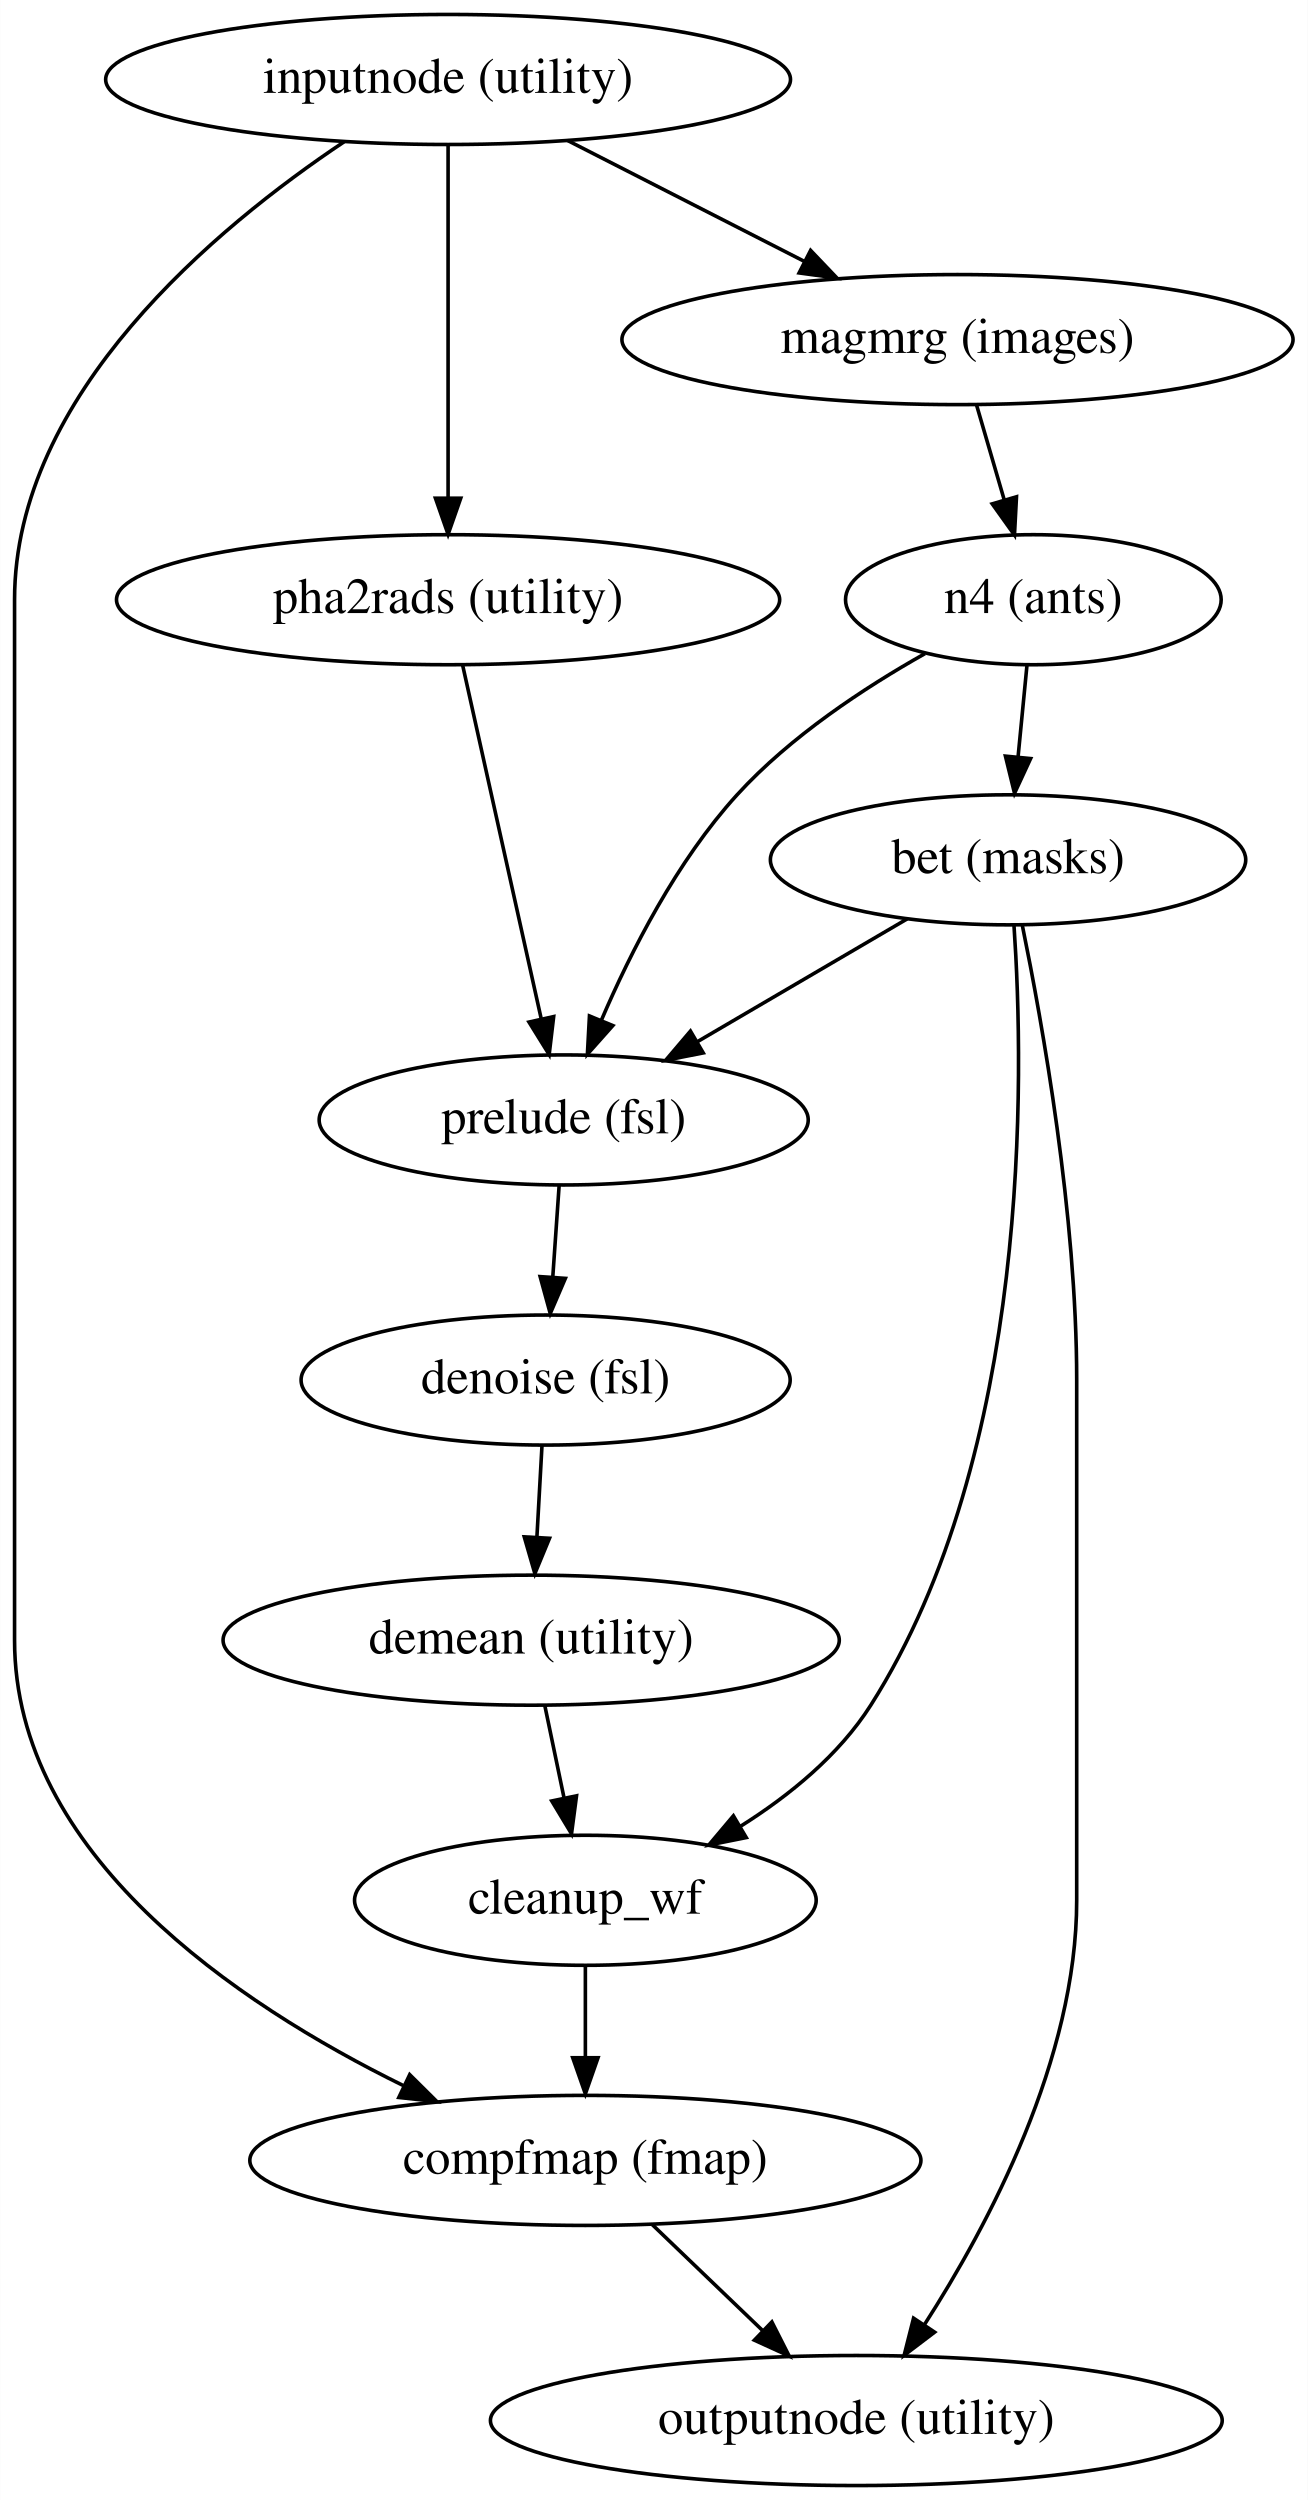
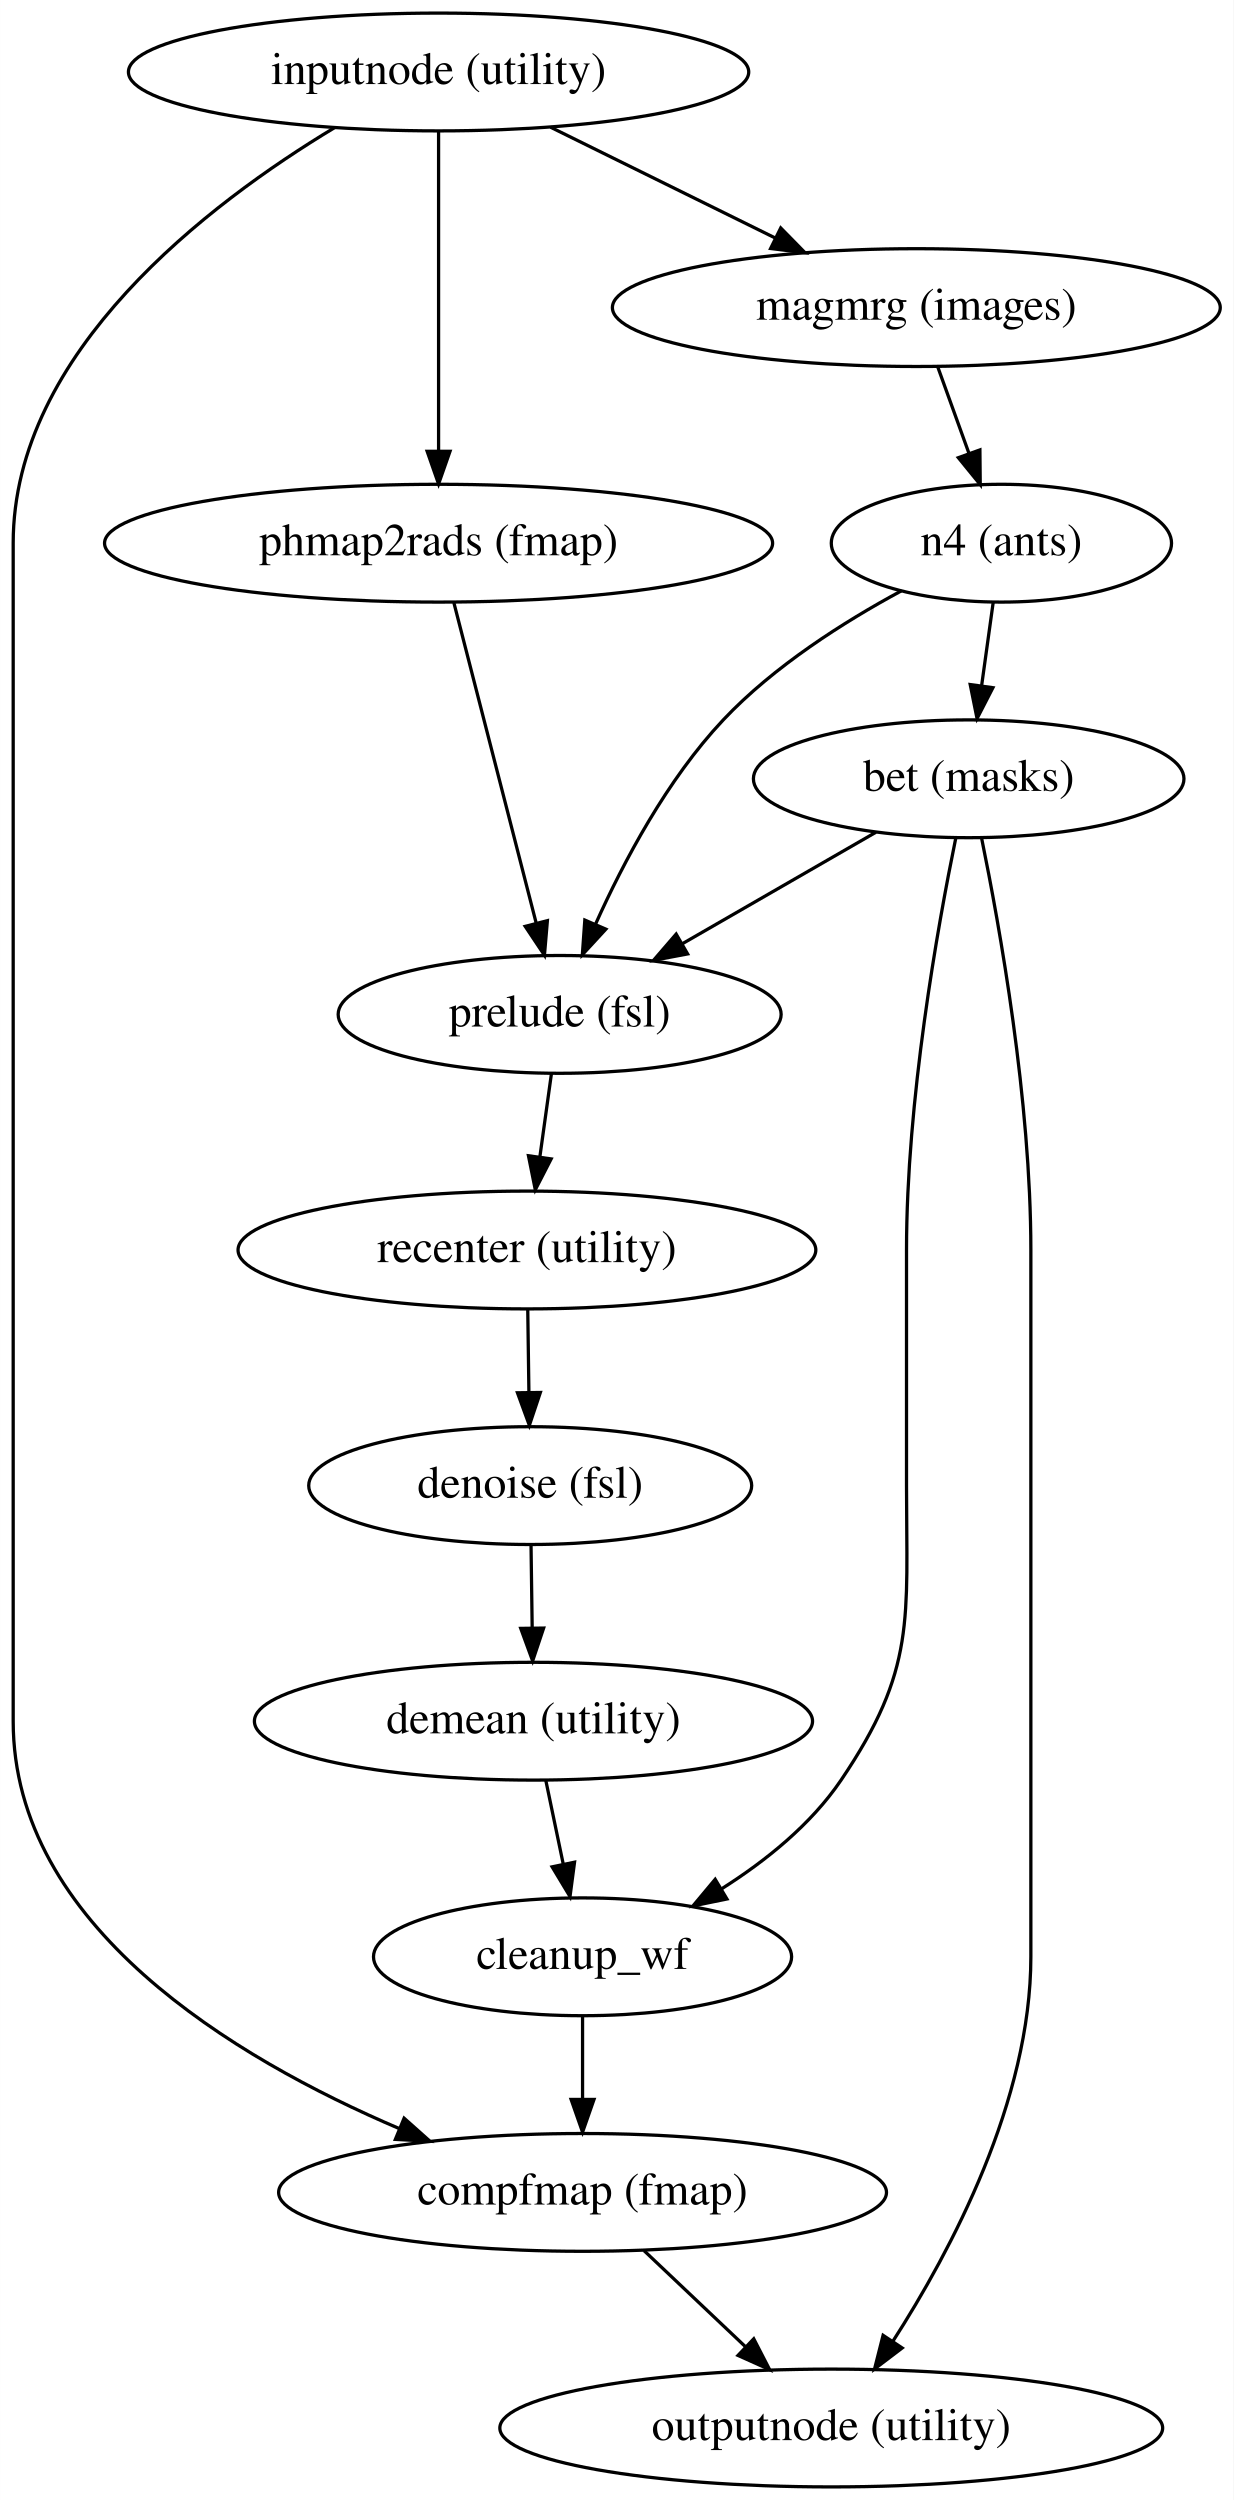
- <svg xmlns="http://www.w3.org/2000/svg" width="362pt" height="692pt" viewBox="0.00 0.00 361.94 692.00">
-   <g id="graph0" class="graph" transform="scale(1 1) rotate(0) translate(4 688)">
-     <polygon fill="#ffffff" stroke="transparent" points="-4,4 -4,-688 357.942,-688 357.942,4 -4,4" />
+ <svg xmlns="http://www.w3.org/2000/svg" width="377pt" height="764pt" viewBox="0.00 0.00 376.94 764.00">
+   <g id="graph0" class="graph" transform="scale(1 1) rotate(0) translate(4 760)">
+     <polygon fill="#ffffff" stroke="transparent" points="-4,4 -4,-760 372.942,-760 372.942,4 -4,4" />
    <g id="node1" class="node">
-       <ellipse fill="none" stroke="#000000" cx="120" cy="-666" rx="94.783" ry="18" />
-       <text text-anchor="middle" x="120" y="-662.3" font-family="Times,serif" font-size="14.00" fill="#000000">inputnode (utility)</text>
+       <ellipse fill="none" stroke="#000000" cx="130" cy="-738" rx="94.783" ry="18" />
+       <text text-anchor="middle" x="130" y="-734.3" font-family="Times,serif" font-size="14.00" fill="#000000">inputnode (utility)</text>
    </g>
    <g id="node2" class="node">
-       <ellipse fill="none" stroke="#000000" cx="158" cy="-90" rx="92.883" ry="18" />
-       <text text-anchor="middle" x="158" y="-86.3" font-family="Times,serif" font-size="14.00" fill="#000000">compfmap (fmap)</text>
+       <ellipse fill="none" stroke="#000000" cx="174" cy="-90" rx="92.883" ry="18" />
+       <text text-anchor="middle" x="174" y="-86.3" font-family="Times,serif" font-size="14.00" fill="#000000">compfmap (fmap)</text>
    </g>
    <g id="edge1" class="edge">
-       <path fill="none" stroke="#000000" d="M91.257,-648.775C55.756,-625.065 0,-578.787 0,-522 0,-522 0,-522 0,-234 0,-174.799 61.342,-133.467 107.583,-110.719" />
-       <polygon fill="#000000" stroke="#000000" points="109.376,-113.742 116.9,-106.283 106.366,-107.422 109.376,-113.742" />
+       <path fill="none" stroke="#000000" d="M98.198,-720.98C59.712,-697.806 0,-652.436 0,-594 0,-594 0,-594 0,-234 0,-171.615 67.204,-131.154 118.081,-109.462" />
+       <polygon fill="#000000" stroke="#000000" points="119.462,-112.678 127.371,-105.629 116.792,-106.208 119.462,-112.678" />
    </g>
    <g id="node3" class="node">
-       <ellipse fill="none" stroke="#000000" cx="261" cy="-594" rx="92.883" ry="18" />
-       <text text-anchor="middle" x="261" y="-590.3" font-family="Times,serif" font-size="14.00" fill="#000000">magmrg (images)</text>
+       <ellipse fill="none" stroke="#000000" cx="276" cy="-666" rx="92.883" ry="18" />
+       <text text-anchor="middle" x="276" y="-662.3" font-family="Times,serif" font-size="14.00" fill="#000000">magmrg (images)</text>
    </g>
    <g id="edge2" class="edge">
-       <path fill="none" stroke="#000000" d="M153.058,-649.119C172.628,-639.126 197.62,-626.364 218.627,-615.637" />
-       <polygon fill="#000000" stroke="#000000" points="220.346,-618.689 227.66,-611.024 217.162,-612.455 220.346,-618.689" />
+       <path fill="none" stroke="#000000" d="M164.231,-721.119C184.732,-711.009 210.982,-698.064 232.89,-687.26" />
+       <polygon fill="#000000" stroke="#000000" points="234.563,-690.337 241.984,-682.775 231.467,-684.059 234.563,-690.337" />
    </g>
    <g id="node4" class="node">
-       <ellipse fill="none" stroke="#000000" cx="120" cy="-522" rx="91.784" ry="18" />
-       <text text-anchor="middle" x="120" y="-518.3" font-family="Times,serif" font-size="14.00" fill="#000000">pha2rads (utility)</text>
+       <ellipse fill="none" stroke="#000000" cx="130" cy="-594" rx="102.082" ry="18" />
+       <text text-anchor="middle" x="130" y="-590.3" font-family="Times,serif" font-size="14.00" fill="#000000">phmap2rads (fmap)</text>
    </g>
    <g id="edge3" class="edge">
-       <path fill="none" stroke="#000000" d="M120,-647.762C120,-623.201 120,-579.247 120,-550.354" />
-       <polygon fill="#000000" stroke="#000000" points="123.5,-550.09 120,-540.09 116.5,-550.09 123.5,-550.09" />
+       <path fill="none" stroke="#000000" d="M130,-719.762C130,-695.201 130,-651.247 130,-622.354" />
+       <polygon fill="#000000" stroke="#000000" points="133.5,-622.09 130,-612.09 126.5,-622.09 133.5,-622.09" />
    </g>
    <g id="node5" class="node">
-       <ellipse fill="none" stroke="#000000" cx="233" cy="-18" rx="101.282" ry="18" />
-       <text text-anchor="middle" x="233" y="-14.3" font-family="Times,serif" font-size="14.00" fill="#000000">outputnode (utility)</text>
+       <ellipse fill="none" stroke="#000000" cx="250" cy="-18" rx="101.282" ry="18" />
+       <text text-anchor="middle" x="250" y="-14.3" font-family="Times,serif" font-size="14.00" fill="#000000">outputnode (utility)</text>
    </g>
    <g id="edge4" class="edge">
-       <path fill="none" stroke="#000000" d="M176.539,-72.202C185.734,-63.375 196.993,-52.567 207.03,-42.931" />
-       <polygon fill="#000000" stroke="#000000" points="209.624,-45.293 214.414,-35.843 204.776,-40.243 209.624,-45.293" />
+       <path fill="none" stroke="#000000" d="M192.786,-72.202C202.104,-63.375 213.513,-52.567 223.684,-42.931" />
+       <polygon fill="#000000" stroke="#000000" points="226.314,-45.261 231.166,-35.843 221.5,-40.179 226.314,-45.261" />
    </g>
    <g id="node6" class="node">
-       <ellipse fill="none" stroke="#000000" cx="282" cy="-522" rx="51.991" ry="18" />
-       <text text-anchor="middle" x="282" y="-518.3" font-family="Times,serif" font-size="14.00" fill="#000000">n4 (ants)</text>
+       <ellipse fill="none" stroke="#000000" cx="302" cy="-594" rx="51.991" ry="18" />
+       <text text-anchor="middle" x="302" y="-590.3" font-family="Times,serif" font-size="14.00" fill="#000000">n4 (ants)</text>
    </g>
    <g id="edge5" class="edge">
-       <path fill="none" stroke="#000000" d="M266.299,-575.831C268.605,-567.927 271.358,-558.487 273.91,-549.736" />
-       <polygon fill="#000000" stroke="#000000" points="277.335,-550.493 276.775,-539.913 270.615,-548.533 277.335,-550.493" />
+       <path fill="none" stroke="#000000" d="M282.561,-647.831C285.446,-639.841 288.898,-630.282 292.087,-621.451" />
+       <polygon fill="#000000" stroke="#000000" points="295.427,-622.508 295.531,-611.913 288.843,-620.13 295.427,-622.508" />
    </g>
    <g id="node7" class="node">
-       <ellipse fill="none" stroke="#000000" cx="152" cy="-378" rx="67.688" ry="18" />
-       <text text-anchor="middle" x="152" y="-374.3" font-family="Times,serif" font-size="14.00" fill="#000000">prelude (fsl)</text>
+       <ellipse fill="none" stroke="#000000" cx="167" cy="-450" rx="67.688" ry="18" />
+       <text text-anchor="middle" x="167" y="-446.3" font-family="Times,serif" font-size="14.00" fill="#000000">prelude (fsl)</text>
    </g>
    <g id="edge6" class="edge">
-       <path fill="none" stroke="#000000" d="M124.053,-503.762C129.535,-479.093 139.364,-434.86 145.784,-405.973" />
-       <polygon fill="#000000" stroke="#000000" points="149.227,-406.611 147.98,-396.09 142.394,-405.092 149.227,-406.611" />
+       <path fill="none" stroke="#000000" d="M134.686,-575.762C141.025,-551.093 152.39,-506.86 159.812,-477.973" />
+       <polygon fill="#000000" stroke="#000000" points="163.253,-478.646 162.352,-468.09 156.473,-476.904 163.253,-478.646" />
    </g>
    <g id="edge7" class="edge">
-       <path fill="none" stroke="#000000" d="M252.024,-507.093C235.199,-497.624 214.699,-484.124 200,-468 183.339,-449.724 170.571,-424.604 162.407,-405.546" />
-       <polygon fill="#000000" stroke="#000000" points="165.604,-404.116 158.561,-396.201 159.131,-406.78 165.604,-404.116" />
+       <path fill="none" stroke="#000000" d="M271.421,-579.432C253.934,-569.994 232.471,-556.41 217,-540 199.876,-521.837 186.555,-496.706 177.984,-477.616" />
+       <polygon fill="#000000" stroke="#000000" points="181.118,-476.045 173.94,-468.252 174.692,-478.82 181.118,-476.045" />
    </g>
    <g id="node8" class="node">
-       <ellipse fill="none" stroke="#000000" cx="275" cy="-450" rx="65.789" ry="18" />
-       <text text-anchor="middle" x="275" y="-446.3" font-family="Times,serif" font-size="14.00" fill="#000000">bet (masks)</text>
+       <ellipse fill="none" stroke="#000000" cx="292" cy="-522" rx="65.789" ry="18" />
+       <text text-anchor="middle" x="292" y="-518.3" font-family="Times,serif" font-size="14.00" fill="#000000">bet (masks)</text>
    </g>
    <g id="edge8" class="edge">
-       <path fill="none" stroke="#000000" d="M280.234,-503.831C279.485,-496.131 278.595,-486.974 277.763,-478.417" />
-       <polygon fill="#000000" stroke="#000000" points="281.241,-478.028 276.79,-468.413 274.274,-478.705 281.241,-478.028" />
+       <path fill="none" stroke="#000000" d="M299.477,-575.831C298.407,-568.131 297.135,-558.974 295.947,-550.417" />
+       <polygon fill="#000000" stroke="#000000" points="299.4,-549.837 294.557,-540.413 292.466,-550.8 299.4,-549.837" />
    </g>
    <g id="node9" class="node">
-       <ellipse fill="none" stroke="#000000" cx="147" cy="-306" rx="67.688" ry="18" />
-       <text text-anchor="middle" x="147" y="-302.3" font-family="Times,serif" font-size="14.00" fill="#000000">denoise (fsl)</text>
+       <ellipse fill="none" stroke="#000000" cx="157" cy="-378" rx="88.284" ry="18" />
+       <text text-anchor="middle" x="157" y="-374.3" font-family="Times,serif" font-size="14.00" fill="#000000">recenter (utility)</text>
    </g>
    <g id="edge9" class="edge">
-       <path fill="none" stroke="#000000" d="M150.738,-359.831C150.203,-352.131 149.568,-342.974 148.973,-334.417" />
-       <polygon fill="#000000" stroke="#000000" points="152.463,-334.147 148.279,-324.413 145.48,-334.632 152.463,-334.147" />
+       <path fill="none" stroke="#000000" d="M164.477,-431.831C163.407,-424.131 162.135,-414.974 160.947,-406.417" />
+       <polygon fill="#000000" stroke="#000000" points="164.4,-405.837 159.557,-396.413 157.466,-406.8 164.4,-405.837" />
    </g>
    <g id="edge12" class="edge">
-       <path fill="none" stroke="#000000" d="M278.937,-431.916C284.502,-404.728 294,-351.642 294,-306 294,-306 294,-306 294,-162 294,-118.147 269.717,-72.307 251.793,-44.445" />
-       <polygon fill="#000000" stroke="#000000" points="254.677,-42.459 246.236,-36.056 248.841,-46.325 254.677,-42.459" />
+       <path fill="none" stroke="#000000" d="M295.937,-503.916C301.502,-476.728 311,-423.642 311,-378 311,-378 311,-378 311,-162 311,-118.147 286.717,-72.307 268.793,-44.445" />
+       <polygon fill="#000000" stroke="#000000" points="271.676,-42.459 263.236,-36.056 265.841,-46.325 271.676,-42.459" />
    </g>
    <g id="edge10" class="edge">
-       <path fill="none" stroke="#000000" d="M247.089,-433.662C229.912,-423.607 207.692,-410.6 189.052,-399.689" />
-       <polygon fill="#000000" stroke="#000000" points="190.624,-396.554 180.226,-394.522 187.088,-402.595 190.624,-396.554" />
+       <path fill="none" stroke="#000000" d="M263.636,-505.662C246.1,-495.562 223.392,-482.482 204.396,-471.54" />
+       <polygon fill="#000000" stroke="#000000" points="206.097,-468.481 195.685,-466.522 202.603,-474.547 206.097,-468.481" />
    </g>
    <g id="node10" class="node">
-       <ellipse fill="none" stroke="#000000" cx="158" cy="-162" rx="63.889" ry="18" />
-       <text text-anchor="middle" x="158" y="-158.3" font-family="Times,serif" font-size="14.00" fill="#000000">cleanup_wf</text>
+       <ellipse fill="none" stroke="#000000" cx="174" cy="-162" rx="63.889" ry="18" />
+       <text text-anchor="middle" x="174" y="-158.3" font-family="Times,serif" font-size="14.00" fill="#000000">cleanup_wf</text>
    </g>
    <g id="edge11" class="edge">
-       <path fill="none" stroke="#000000" d="M276.636,-431.907C279.491,-390.255 281.369,-285.821 237,-216 228.229,-202.197 214.523,-191.025 200.973,-182.502" />
-       <polygon fill="#000000" stroke="#000000" points="202.535,-179.359 192.145,-177.282 198.972,-185.384 202.535,-179.359" />
+       <path fill="none" stroke="#000000" d="M288.063,-503.916C282.498,-476.728 273,-423.642 273,-378 273,-378 273,-378 273,-306 273,-265.024 275.965,-249.935 253,-216 243.834,-202.456 230.037,-191.344 216.525,-182.796" />
+       <polygon fill="#000000" stroke="#000000" points="218.118,-179.671 207.738,-177.549 214.53,-185.681 218.118,-179.671" />
    </g>
    <g id="node11" class="node">
-       <ellipse fill="none" stroke="#000000" cx="143" cy="-234" rx="85.285" ry="18" />
-       <text text-anchor="middle" x="143" y="-230.3" font-family="Times,serif" font-size="14.00" fill="#000000">demean (utility)</text>
+       <ellipse fill="none" stroke="#000000" cx="158" cy="-306" rx="67.688" ry="18" />
+       <text text-anchor="middle" x="158" y="-302.3" font-family="Times,serif" font-size="14.00" fill="#000000">denoise (fsl)</text>
    </g>
    <g id="edge13" class="edge">
-       <path fill="none" stroke="#000000" d="M145.991,-287.831C145.563,-280.131 145.054,-270.974 144.579,-262.417" />
-       <polygon fill="#000000" stroke="#000000" points="148.072,-262.204 144.023,-252.413 141.083,-262.592 148.072,-262.204" />
+       <path fill="none" stroke="#000000" d="M157.252,-359.831C157.359,-352.131 157.487,-342.974 157.605,-334.417" />
+       <polygon fill="#000000" stroke="#000000" points="161.105,-334.461 157.744,-324.413 154.106,-334.364 161.105,-334.461" />
    </g>
    <g id="edge14" class="edge">
-       <path fill="none" stroke="#000000" d="M158,-143.831C158,-136.131 158,-126.974 158,-118.417" />
-       <polygon fill="#000000" stroke="#000000" points="161.5,-118.413 158,-108.413 154.5,-118.413 161.5,-118.413" />
+       <path fill="none" stroke="#000000" d="M174,-143.831C174,-136.131 174,-126.974 174,-118.417" />
+       <polygon fill="#000000" stroke="#000000" points="177.5,-118.413 174,-108.413 170.5,-118.413 177.5,-118.413" />
+     </g>
+     <g id="node12" class="node">
+       <ellipse fill="none" stroke="#000000" cx="159" cy="-234" rx="85.285" ry="18" />
+       <text text-anchor="middle" x="159" y="-230.3" font-family="Times,serif" font-size="14.00" fill="#000000">demean (utility)</text>
    </g>
    <g id="edge15" class="edge">
-       <path fill="none" stroke="#000000" d="M146.785,-215.831C148.389,-208.131 150.297,-198.974 152.08,-190.417" />
-       <polygon fill="#000000" stroke="#000000" points="155.551,-190.917 154.164,-180.413 148.698,-189.489 155.551,-190.917" />
+       <path fill="none" stroke="#000000" d="M158.252,-287.831C158.359,-280.131 158.487,-270.974 158.605,-262.417" />
+       <polygon fill="#000000" stroke="#000000" points="162.105,-262.461 158.744,-252.413 155.106,-262.364 162.105,-262.461" />
+     </g>
+     <g id="edge16" class="edge">
+       <path fill="none" stroke="#000000" d="M162.785,-215.831C164.389,-208.131 166.297,-198.974 168.08,-190.417" />
+       <polygon fill="#000000" stroke="#000000" points="171.551,-190.917 170.164,-180.413 164.698,-189.489 171.551,-190.917" />
    </g>
  </g>
</svg>
